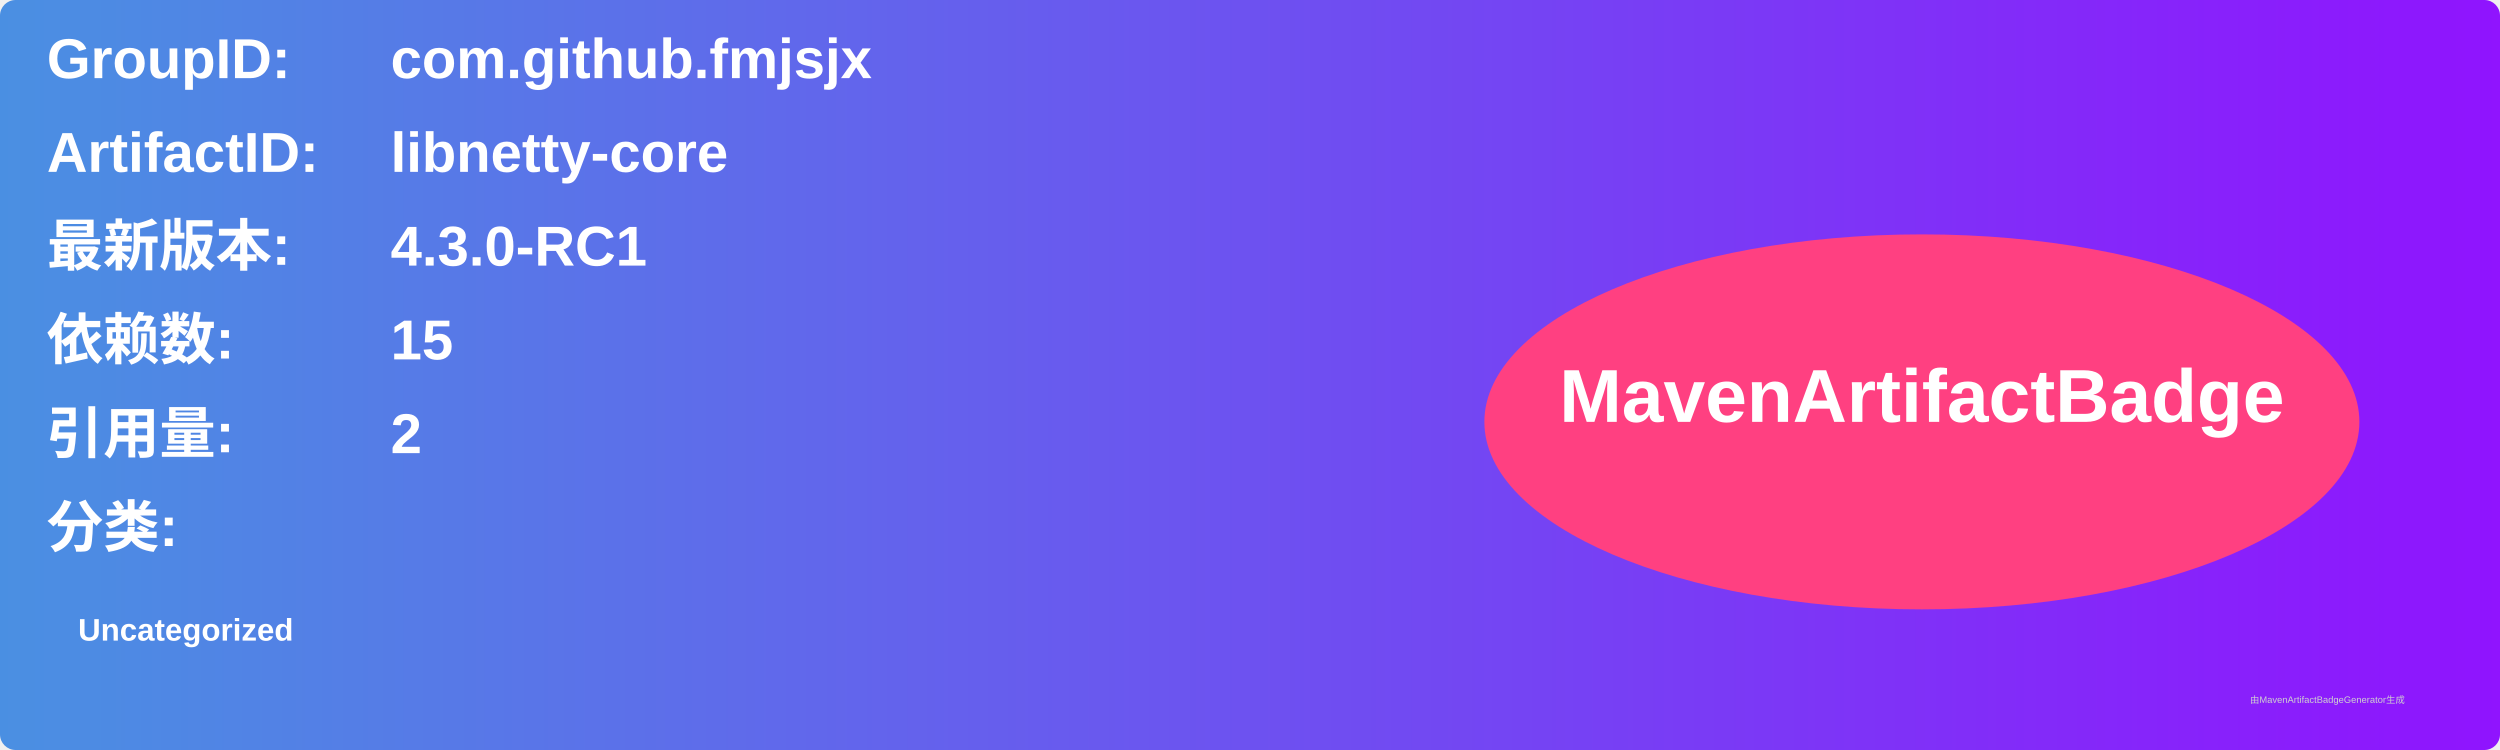
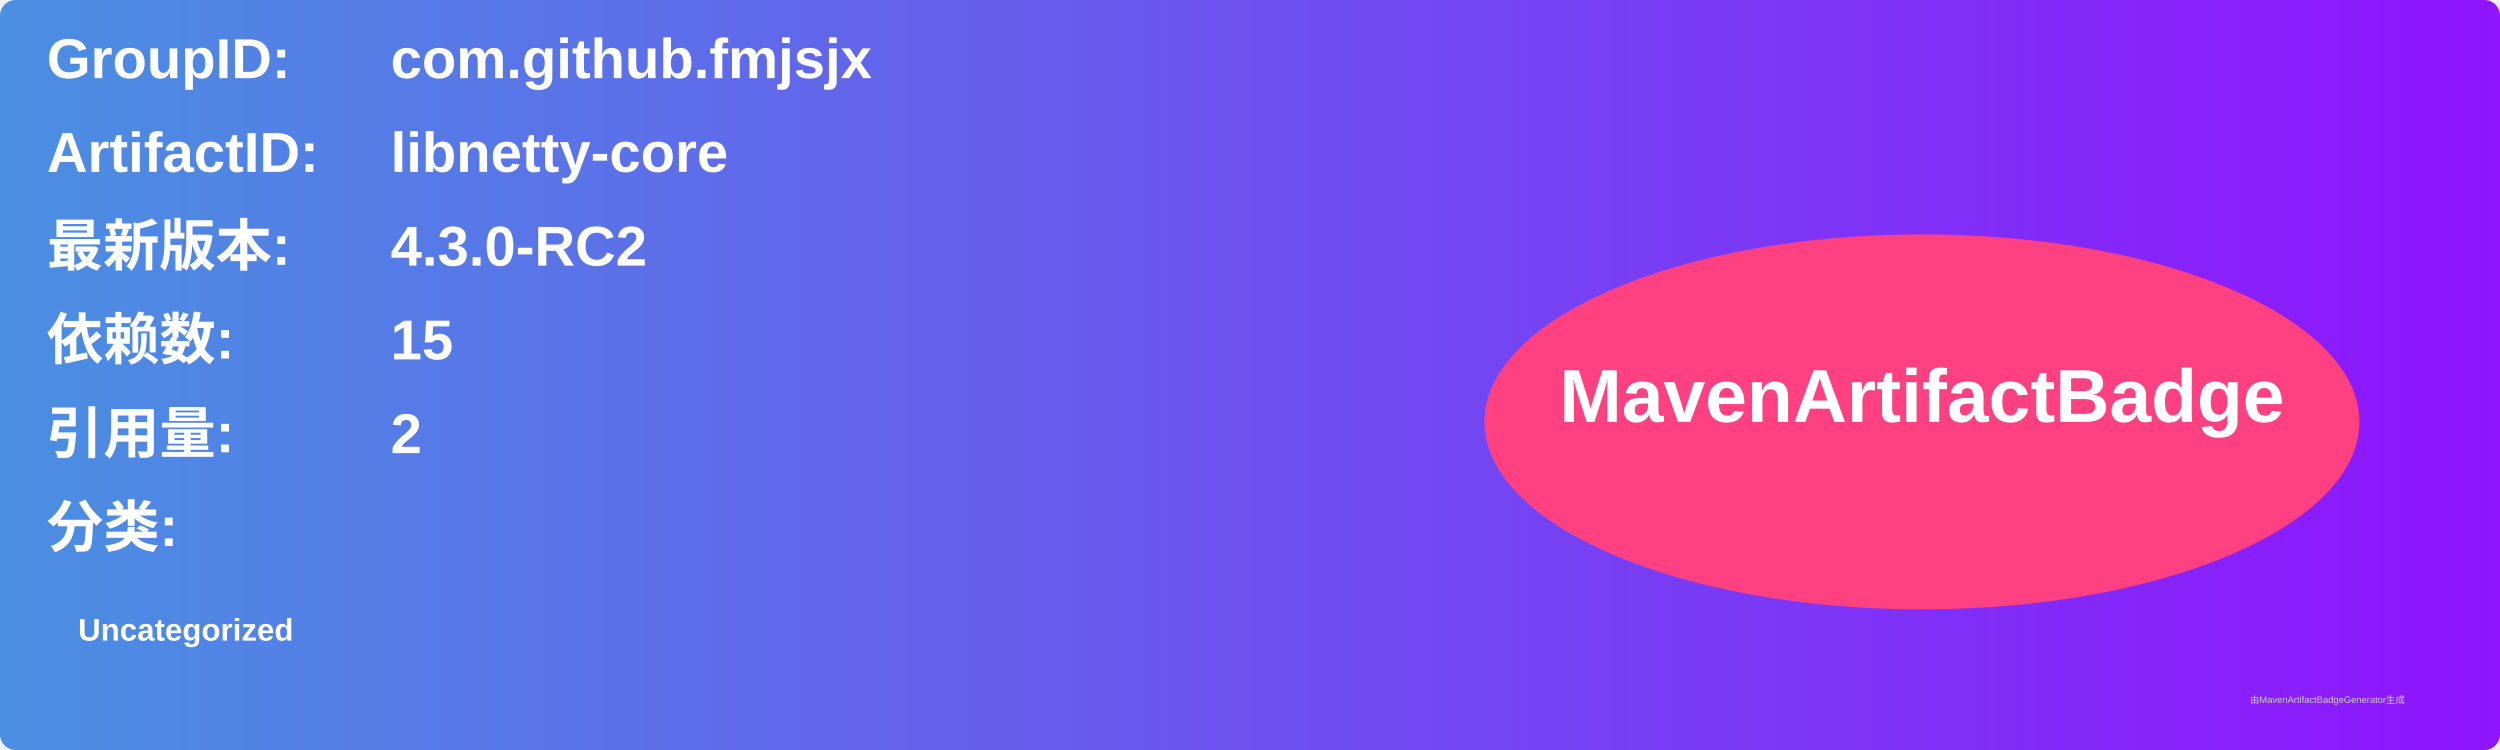
<svg xmlns="http://www.w3.org/2000/svg" width="800" height="240" viewBox="0 0 800 240">
  <linearGradient id="grad" x1="0%" y1="0%" x2="100%" y2="0%">
    <stop offset="0%" stop-color="#4a90e2" />
    <stop offset="100%" stop-color="#9013fe" />
  </linearGradient>
  <rect width="100%" height="100%" rx="5" ry="5" fill="url(#grad)" />
  <g transform="translate(15, 15)">
    <text x="0" y="10" font-family="Arial" font-size="18" fill="white" font-weight="bold" width="260">GroupID:</text>
    <text x="110" y="10" font-family="Arial" font-size="18" fill="white" font-weight="bold" width="460">com.github.fmjsjx</text>
    <text x="0" y="40" font-family="Arial" font-size="18" fill="white" font-weight="bold" width="260">ArtifactID:</text>
    <text x="110" y="40" font-family="Arial" font-size="18" fill="white" font-weight="bold" width="460">libnetty-core</text>
    <text x="0" y="70" font-family="Arial" font-size="18" fill="white" font-weight="bold">最新版本:</text>
    <text x="110" y="70" font-family="Arial" font-size="18" fill="white" font-weight="bold">
-       <tspan font-weight="bold">4.3.0-RC1</tspan>
+       <tspan font-weight="bold">4.3.0-RC2</tspan>
    </text>
    <text x="0" y="100" font-family="Arial" font-size="18" fill="white" font-weight="bold">依赖数: </text>
    <text x="110" y="100" font-family="Arial" font-size="18" fill="white">
      <tspan font-weight="bold">15</tspan>
    </text>
    <text x="0" y="130" font-family="Arial" font-size="18" fill="white" font-weight="bold">引用量: </text>
    <text x="110" y="130" font-family="Arial" font-size="18" fill="white">
      <tspan font-weight="bold">2</tspan>
    </text>
    <text x="0" y="160" font-family="Arial" font-size="18" fill="white" font-weight="bold">分类:</text>
    <text x="10" y="190" font-family="Arial" font-size="10" fill="white">
      <tspan font-weight="bold">Uncategorized</tspan>
    </text>
    <ellipse cx="600" cy="120" rx="140" ry="60" fill="#ff4081" />
    <text x="600" y="120" text-anchor="middle" font-family="Arial" font-size="24" fill="white" font-weight="bold">MavenArtifactBadge</text>
  </g>
  <text x="720" y="225" font-family="Arial" font-size="3" fill="#d0d0d0">由MavenArtifactBadgeGenerator生成</text>
</svg>
